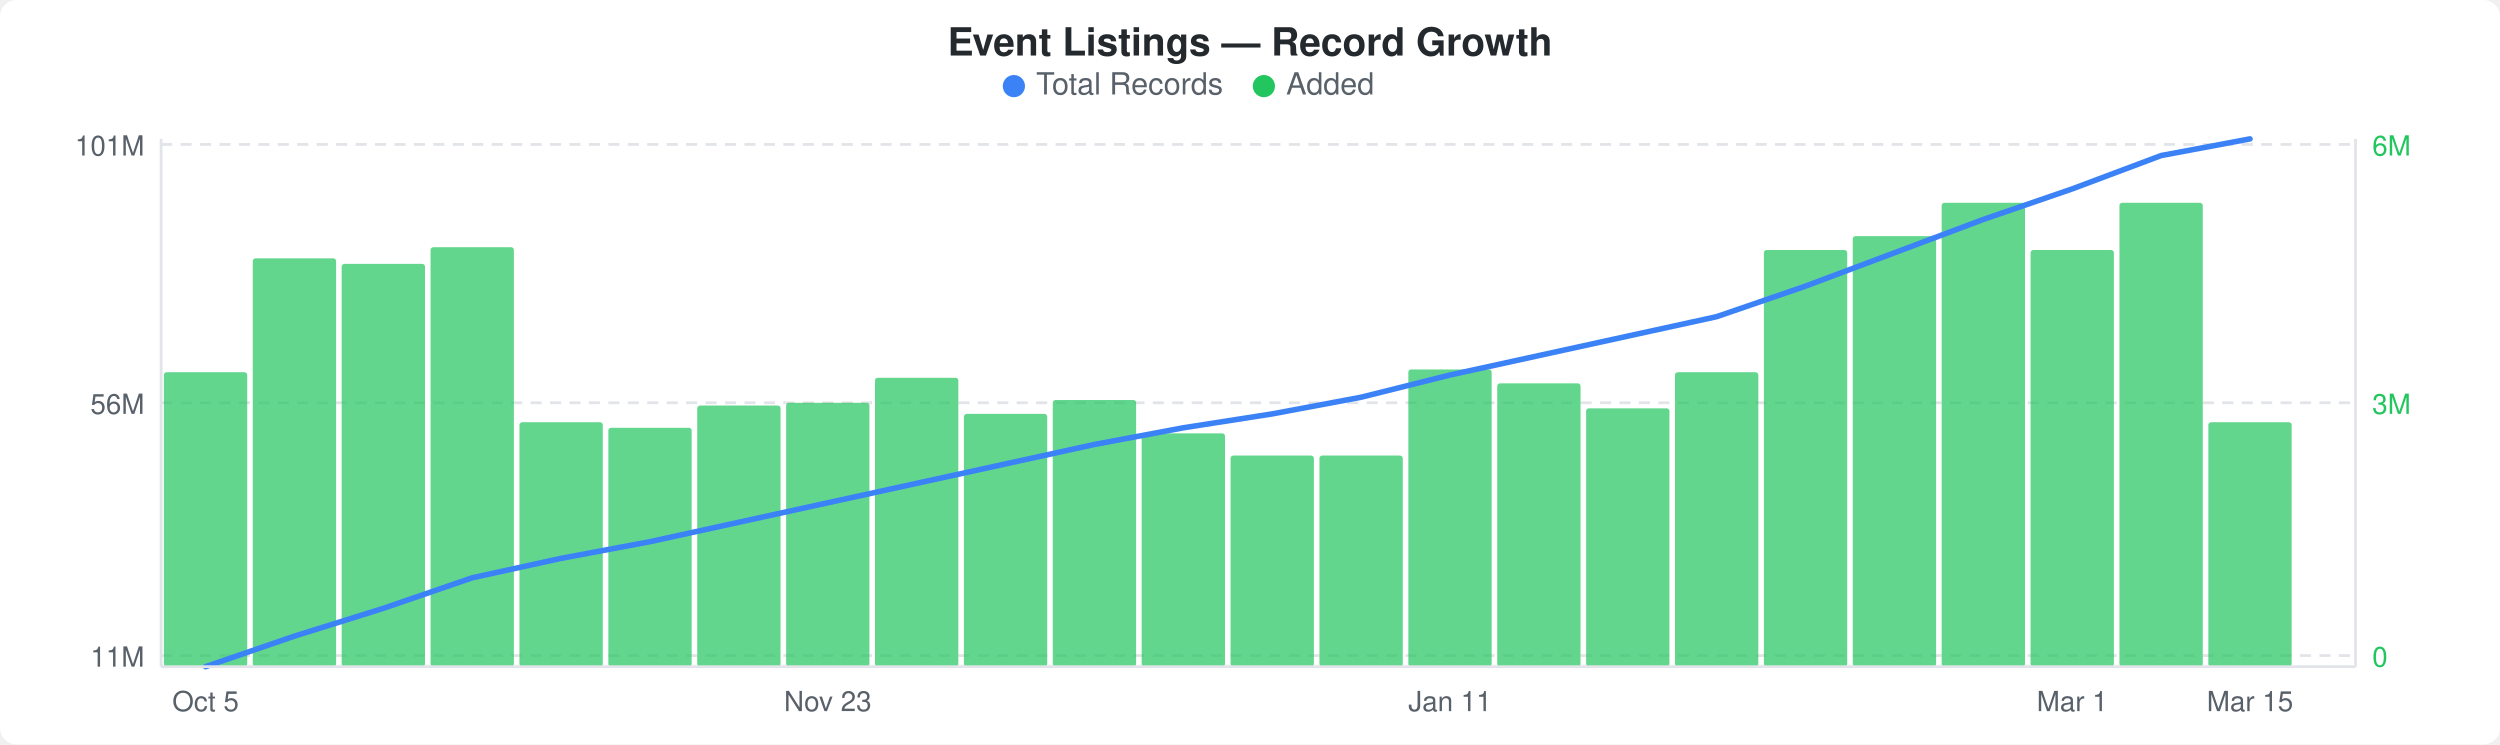
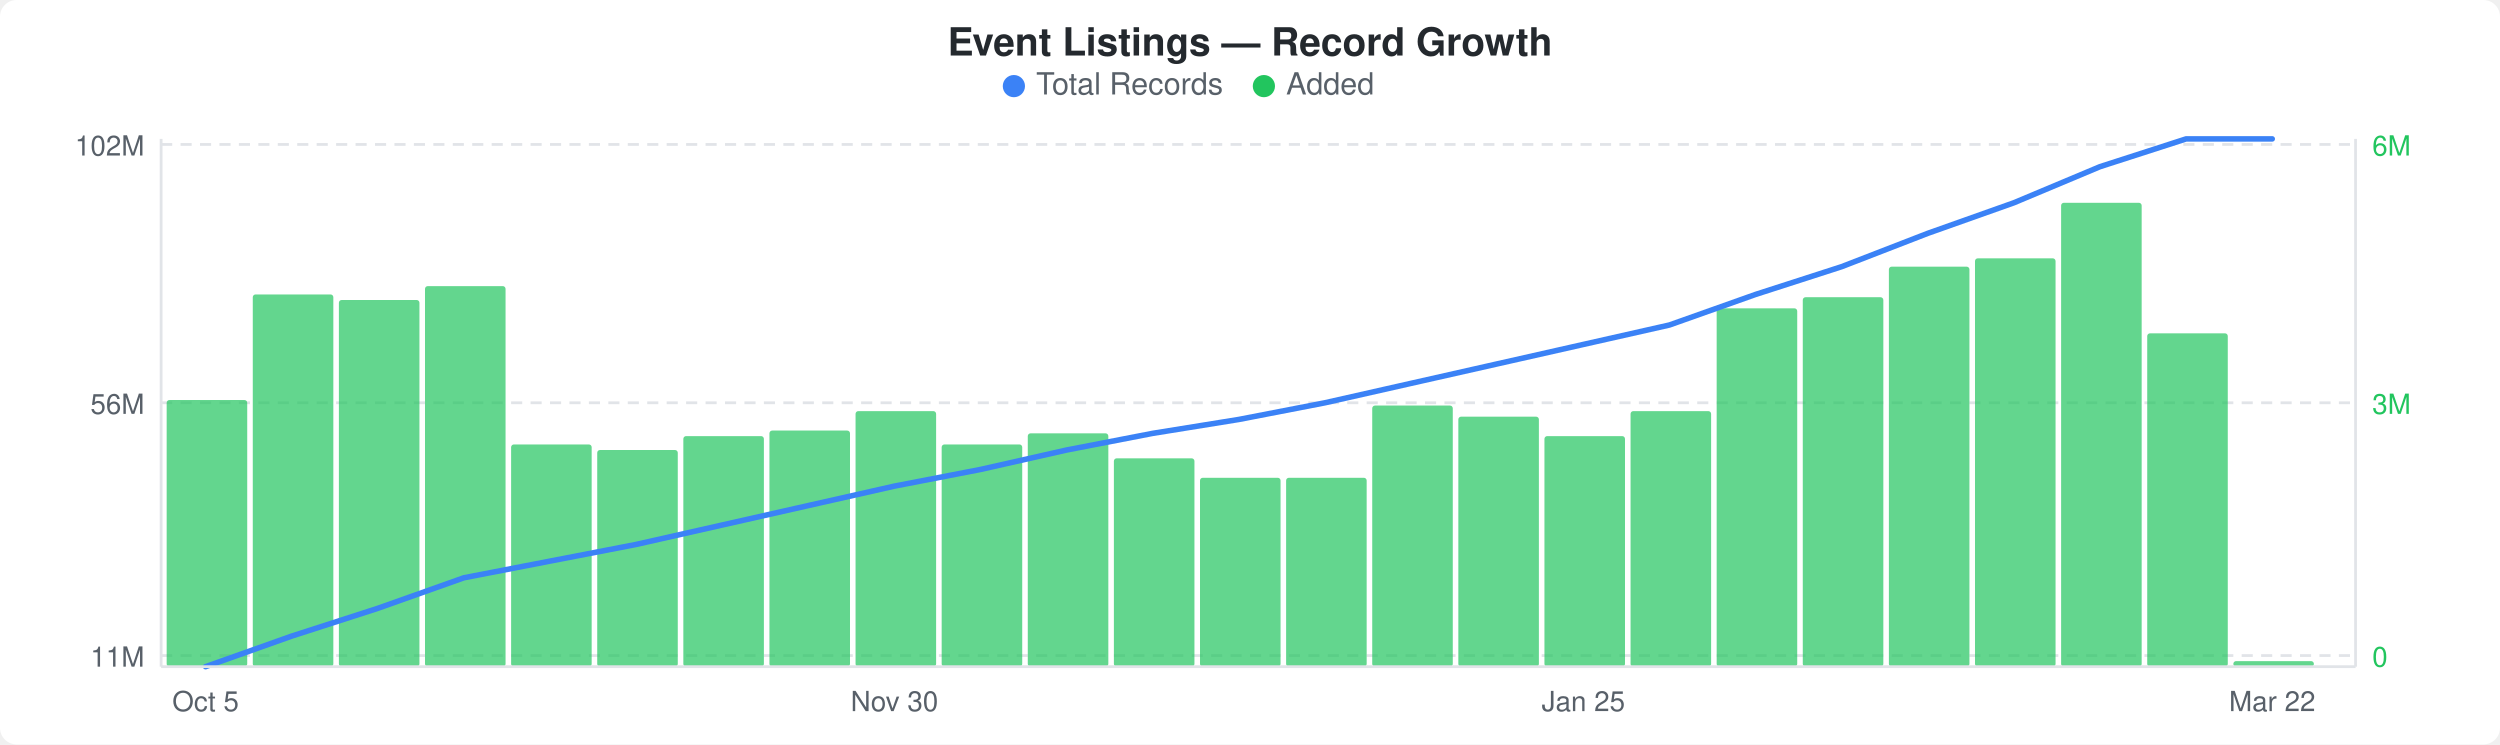
<svg xmlns="http://www.w3.org/2000/svg" width="900" height="268" viewBox="0 0 900 268">
  <rect width="900" height="268" fill="#ffffff" rx="6" ry="6" />
  <text x="450" y="20" text-anchor="middle" font-family="-apple-system, BlinkMacSystemFont, &quot;Segoe UI&quot;, Helvetica, Arial, sans-serif" font-size="14" font-weight="600" fill="#24292e">Event Listings — Record Growth</text>
  <circle cx="365" cy="31" r="4" fill="#3b82f6" />
  <text x="373" y="34" font-family="-apple-system, BlinkMacSystemFont, &quot;Segoe UI&quot;, Helvetica, Arial, sans-serif" font-size="11" fill="#586069">Total Records</text>
  <circle cx="455" cy="31" r="4" fill="#22c55e" />
  <text x="463" y="34" font-family="-apple-system, BlinkMacSystemFont, &quot;Segoe UI&quot;, Helvetica, Arial, sans-serif" font-size="11" fill="#586069">Added</text>
  <line x1="58" y1="52" x2="848" y2="52" stroke="#e1e4e8" stroke-width="1" stroke-dasharray="4,3" />
  <line x1="58" y1="145" x2="848" y2="145" stroke="#e1e4e8" stroke-width="1" stroke-dasharray="4,3" />
  <line x1="58" y1="236" x2="848" y2="236" stroke="#e1e4e8" stroke-width="1" stroke-dasharray="4,3" />
-   <rect x="59" y="134" width="30" height="106" rx="1" fill="#22c55eb3" />
-   <rect x="91" y="93" width="30" height="147" rx="1" fill="#22c55eb3" />
-   <rect x="123" y="95" width="30" height="145" rx="1" fill="#22c55eb3" />
-   <rect x="155" y="89" width="30" height="151" rx="1" fill="#22c55eb3" />
-   <rect x="187" y="152" width="30" height="88" rx="1" fill="#22c55eb3" />
-   <rect x="219" y="154" width="30" height="86" rx="1" fill="#22c55eb3" />
-   <rect x="251" y="146" width="30" height="94" rx="1" fill="#22c55eb3" />
-   <rect x="283" y="145" width="30" height="95" rx="1" fill="#22c55eb3" />
-   <rect x="315" y="136" width="30" height="104" rx="1" fill="#22c55eb3" />
-   <rect x="347" y="149" width="30" height="91" rx="1" fill="#22c55eb3" />
-   <rect x="379" y="144" width="30" height="96" rx="1" fill="#22c55eb3" />
-   <rect x="411" y="156" width="30" height="84" rx="1" fill="#22c55eb3" />
-   <rect x="443" y="164" width="30" height="76" rx="1" fill="#22c55eb3" />
-   <rect x="475" y="164" width="30" height="76" rx="1" fill="#22c55eb3" />
-   <rect x="507" y="133" width="30" height="107" rx="1" fill="#22c55eb3" />
-   <rect x="539" y="138" width="30" height="102" rx="1" fill="#22c55eb3" />
-   <rect x="571" y="147" width="30" height="93" rx="1" fill="#22c55eb3" />
-   <rect x="603" y="134" width="30" height="106" rx="1" fill="#22c55eb3" />
-   <rect x="635" y="90" width="30" height="150" rx="1" fill="#22c55eb3" />
-   <rect x="667" y="85" width="30" height="155" rx="1" fill="#22c55eb3" />
-   <rect x="699" y="73" width="30" height="167" rx="1" fill="#22c55eb3" />
-   <rect x="731" y="90" width="30" height="150" rx="1" fill="#22c55eb3" />
-   <rect x="763" y="73" width="30" height="167" rx="1" fill="#22c55eb3" />
-   <rect x="795" y="152" width="30" height="88" rx="1" fill="#22c55eb3" />
-   <polyline points="74,240 106,229 138,219 170,208 202,201 234,195 266,188 298,181 330,174 362,167 394,160 426,154 458,149 490,143 522,135 554,128 586,121 618,114 650,103 682,91 714,79 746,68 778,56 810,50" fill="none" stroke="#3b82f6" stroke-width="2" stroke-linejoin="round" stroke-linecap="round" />
-   <text x="52" y="56" text-anchor="end" font-family="-apple-system, BlinkMacSystemFont, &quot;Segoe UI&quot;, Helvetica, Arial, sans-serif" font-size="10" fill="#586069">101M</text>
+   <rect x="60" y="144" width="29" height="96" rx="1" fill="#22c55eb3" />
+   <rect x="91" y="106" width="29" height="134" rx="1" fill="#22c55eb3" />
+   <rect x="122" y="108" width="29" height="132" rx="1" fill="#22c55eb3" />
+   <rect x="153" y="103" width="29" height="137" rx="1" fill="#22c55eb3" />
+   <rect x="184" y="160" width="29" height="80" rx="1" fill="#22c55eb3" />
+   <rect x="215" y="162" width="29" height="78" rx="1" fill="#22c55eb3" />
+   <rect x="246" y="157" width="29" height="83" rx="1" fill="#22c55eb3" />
+   <rect x="277" y="155" width="29" height="85" rx="1" fill="#22c55eb3" />
+   <rect x="308" y="148" width="29" height="92" rx="1" fill="#22c55eb3" />
+   <rect x="339" y="160" width="29" height="80" rx="1" fill="#22c55eb3" />
+   <rect x="370" y="156" width="29" height="84" rx="1" fill="#22c55eb3" />
+   <rect x="401" y="165" width="29" height="75" rx="1" fill="#22c55eb3" />
+   <rect x="432" y="172" width="29" height="68" rx="1" fill="#22c55eb3" />
+   <rect x="463" y="172" width="29" height="68" rx="1" fill="#22c55eb3" />
+   <rect x="494" y="146" width="29" height="94" rx="1" fill="#22c55eb3" />
+   <rect x="525" y="150" width="29" height="90" rx="1" fill="#22c55eb3" />
+   <rect x="556" y="157" width="29" height="83" rx="1" fill="#22c55eb3" />
+   <rect x="587" y="148" width="29" height="92" rx="1" fill="#22c55eb3" />
+   <rect x="618" y="111" width="29" height="129" rx="1" fill="#22c55eb3" />
+   <rect x="649" y="107" width="29" height="133" rx="1" fill="#22c55eb3" />
+   <rect x="680" y="96" width="29" height="144" rx="1" fill="#22c55eb3" />
+   <rect x="711" y="93" width="29" height="147" rx="1" fill="#22c55eb3" />
+   <rect x="742" y="73" width="29" height="167" rx="1" fill="#22c55eb3" />
+   <rect x="773" y="120" width="29" height="120" rx="1" fill="#22c55eb3" />
+   <rect x="804" y="238" width="29" height="2" rx="1" fill="#22c55eb3" />
+   <polyline points="74,240 105,229 136,219 167,208 198,202 229,196 260,189 291,182 322,175 353,169 384,162 415,156 446,151 477,145 508,138 539,131 570,124 601,117 632,106 663,96 694,84 725,73 756,60 787,50 818,50" fill="none" stroke="#3b82f6" stroke-width="2" stroke-linejoin="round" stroke-linecap="round" />
+   <text x="52" y="56" text-anchor="end" font-family="-apple-system, BlinkMacSystemFont, &quot;Segoe UI&quot;, Helvetica, Arial, sans-serif" font-size="10" fill="#586069">102M</text>
  <text x="52" y="149" text-anchor="end" font-family="-apple-system, BlinkMacSystemFont, &quot;Segoe UI&quot;, Helvetica, Arial, sans-serif" font-size="10" fill="#586069">56M</text>
  <text x="52" y="240" text-anchor="end" font-family="-apple-system, BlinkMacSystemFont, &quot;Segoe UI&quot;, Helvetica, Arial, sans-serif" font-size="10" fill="#586069">11M</text>
  <text x="854" y="56" text-anchor="start" font-family="-apple-system, BlinkMacSystemFont, &quot;Segoe UI&quot;, Helvetica, Arial, sans-serif" font-size="10" fill="#22c55e">6M</text>
  <text x="854" y="149" text-anchor="start" font-family="-apple-system, BlinkMacSystemFont, &quot;Segoe UI&quot;, Helvetica, Arial, sans-serif" font-size="10" fill="#22c55e">3M</text>
  <text x="854" y="240" text-anchor="start" font-family="-apple-system, BlinkMacSystemFont, &quot;Segoe UI&quot;, Helvetica, Arial, sans-serif" font-size="10" fill="#22c55e">0</text>
  <line x1="58" y1="50" x2="58" y2="240" stroke="#e1e4e8" stroke-width="1" />
  <line x1="58" y1="240" x2="848" y2="240" stroke="#e1e4e8" stroke-width="1" />
  <line x1="848" y1="50" x2="848" y2="240" stroke="#e1e4e8" stroke-width="1" />
  <text x="74" y="256" text-anchor="middle" font-family="-apple-system, BlinkMacSystemFont, &quot;Segoe UI&quot;, Helvetica, Arial, sans-serif" font-size="10" fill="#586069">Oct 5</text>
-   <text x="298" y="256" text-anchor="middle" font-family="-apple-system, BlinkMacSystemFont, &quot;Segoe UI&quot;, Helvetica, Arial, sans-serif" font-size="10" fill="#586069">Nov 23</text>
-   <text x="522" y="256" text-anchor="middle" font-family="-apple-system, BlinkMacSystemFont, &quot;Segoe UI&quot;, Helvetica, Arial, sans-serif" font-size="10" fill="#586069">Jan 11</text>
-   <text x="746" y="256" text-anchor="middle" font-family="-apple-system, BlinkMacSystemFont, &quot;Segoe UI&quot;, Helvetica, Arial, sans-serif" font-size="10" fill="#586069">Mar 1</text>
-   <text x="810" y="256" text-anchor="middle" font-family="-apple-system, BlinkMacSystemFont, &quot;Segoe UI&quot;, Helvetica, Arial, sans-serif" font-size="10" fill="#586069">Mar 15</text>
+   <text x="322" y="256" text-anchor="middle" font-family="-apple-system, BlinkMacSystemFont, &quot;Segoe UI&quot;, Helvetica, Arial, sans-serif" font-size="10" fill="#586069">Nov 30</text>
+   <text x="570" y="256" text-anchor="middle" font-family="-apple-system, BlinkMacSystemFont, &quot;Segoe UI&quot;, Helvetica, Arial, sans-serif" font-size="10" fill="#586069">Jan 25</text>
+   <text x="818" y="256" text-anchor="middle" font-family="-apple-system, BlinkMacSystemFont, &quot;Segoe UI&quot;, Helvetica, Arial, sans-serif" font-size="10" fill="#586069">Mar 22</text>
</svg>
